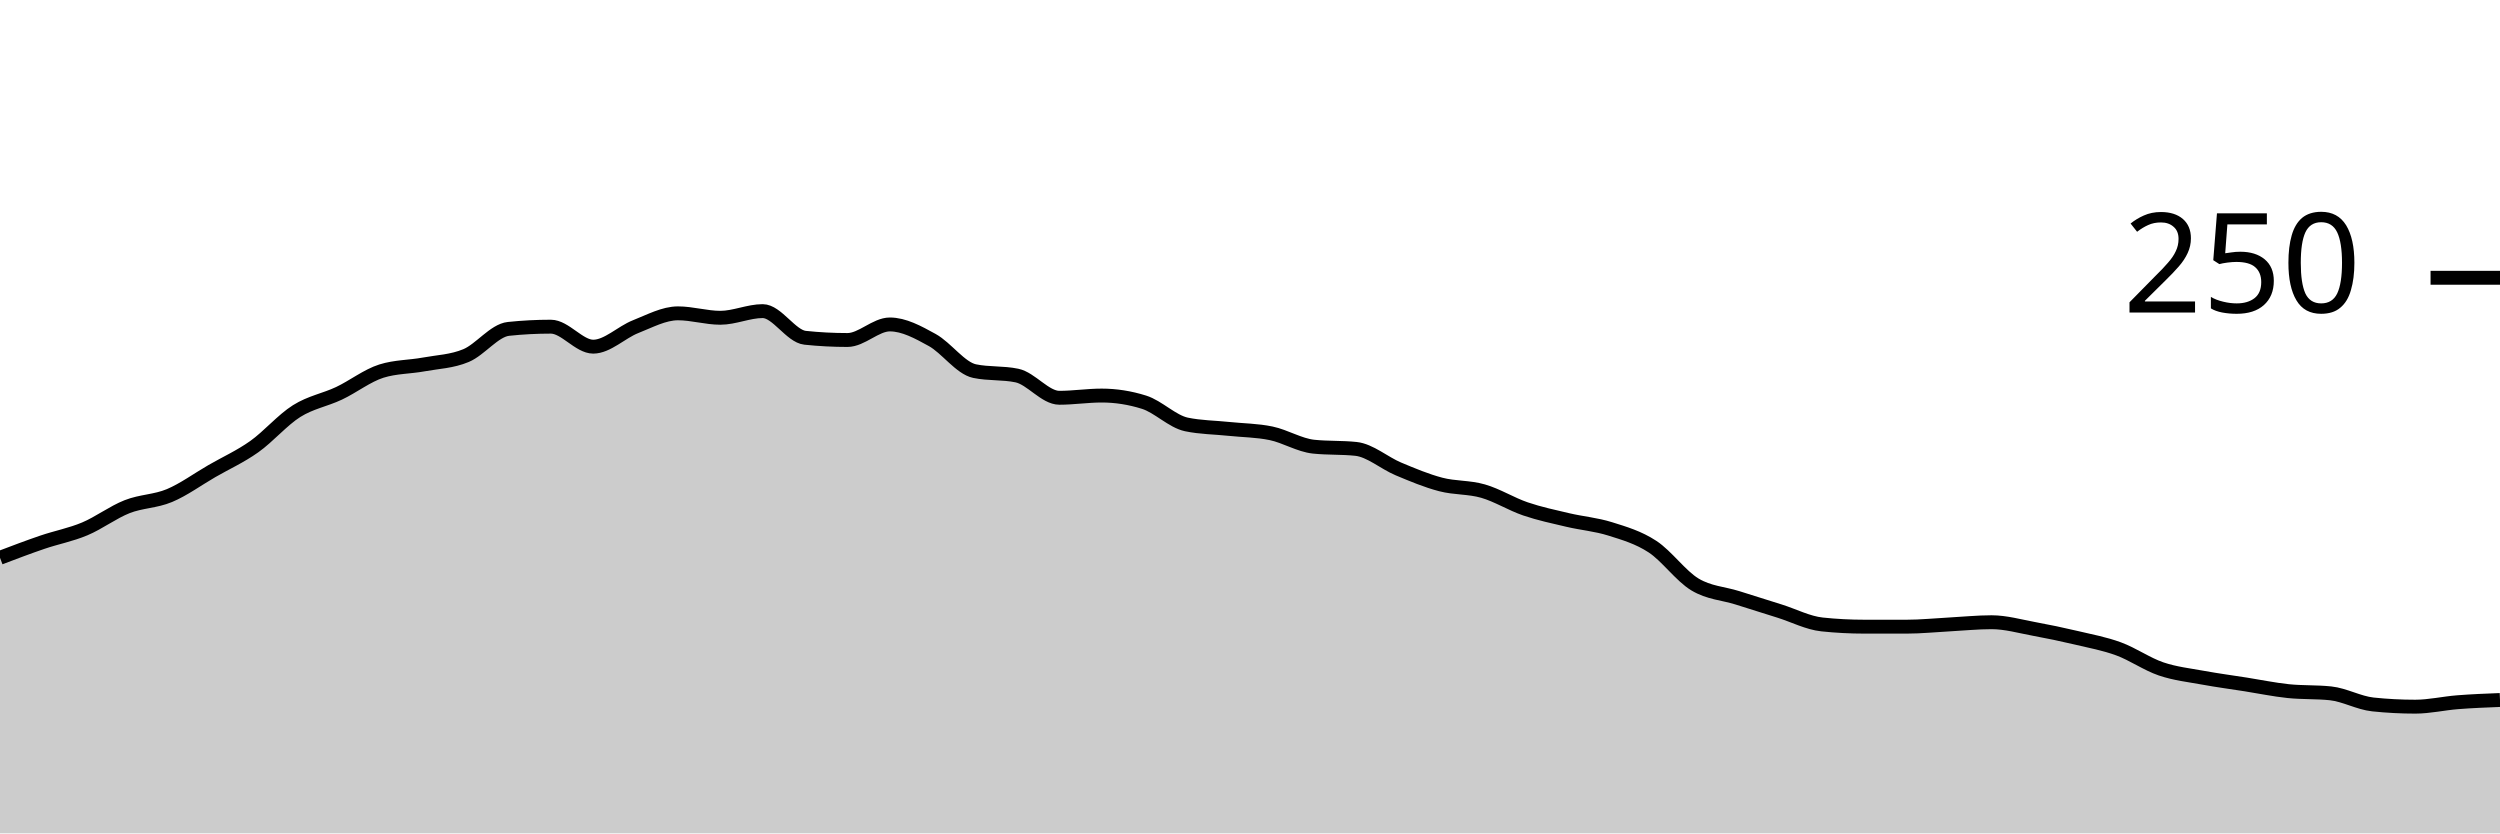
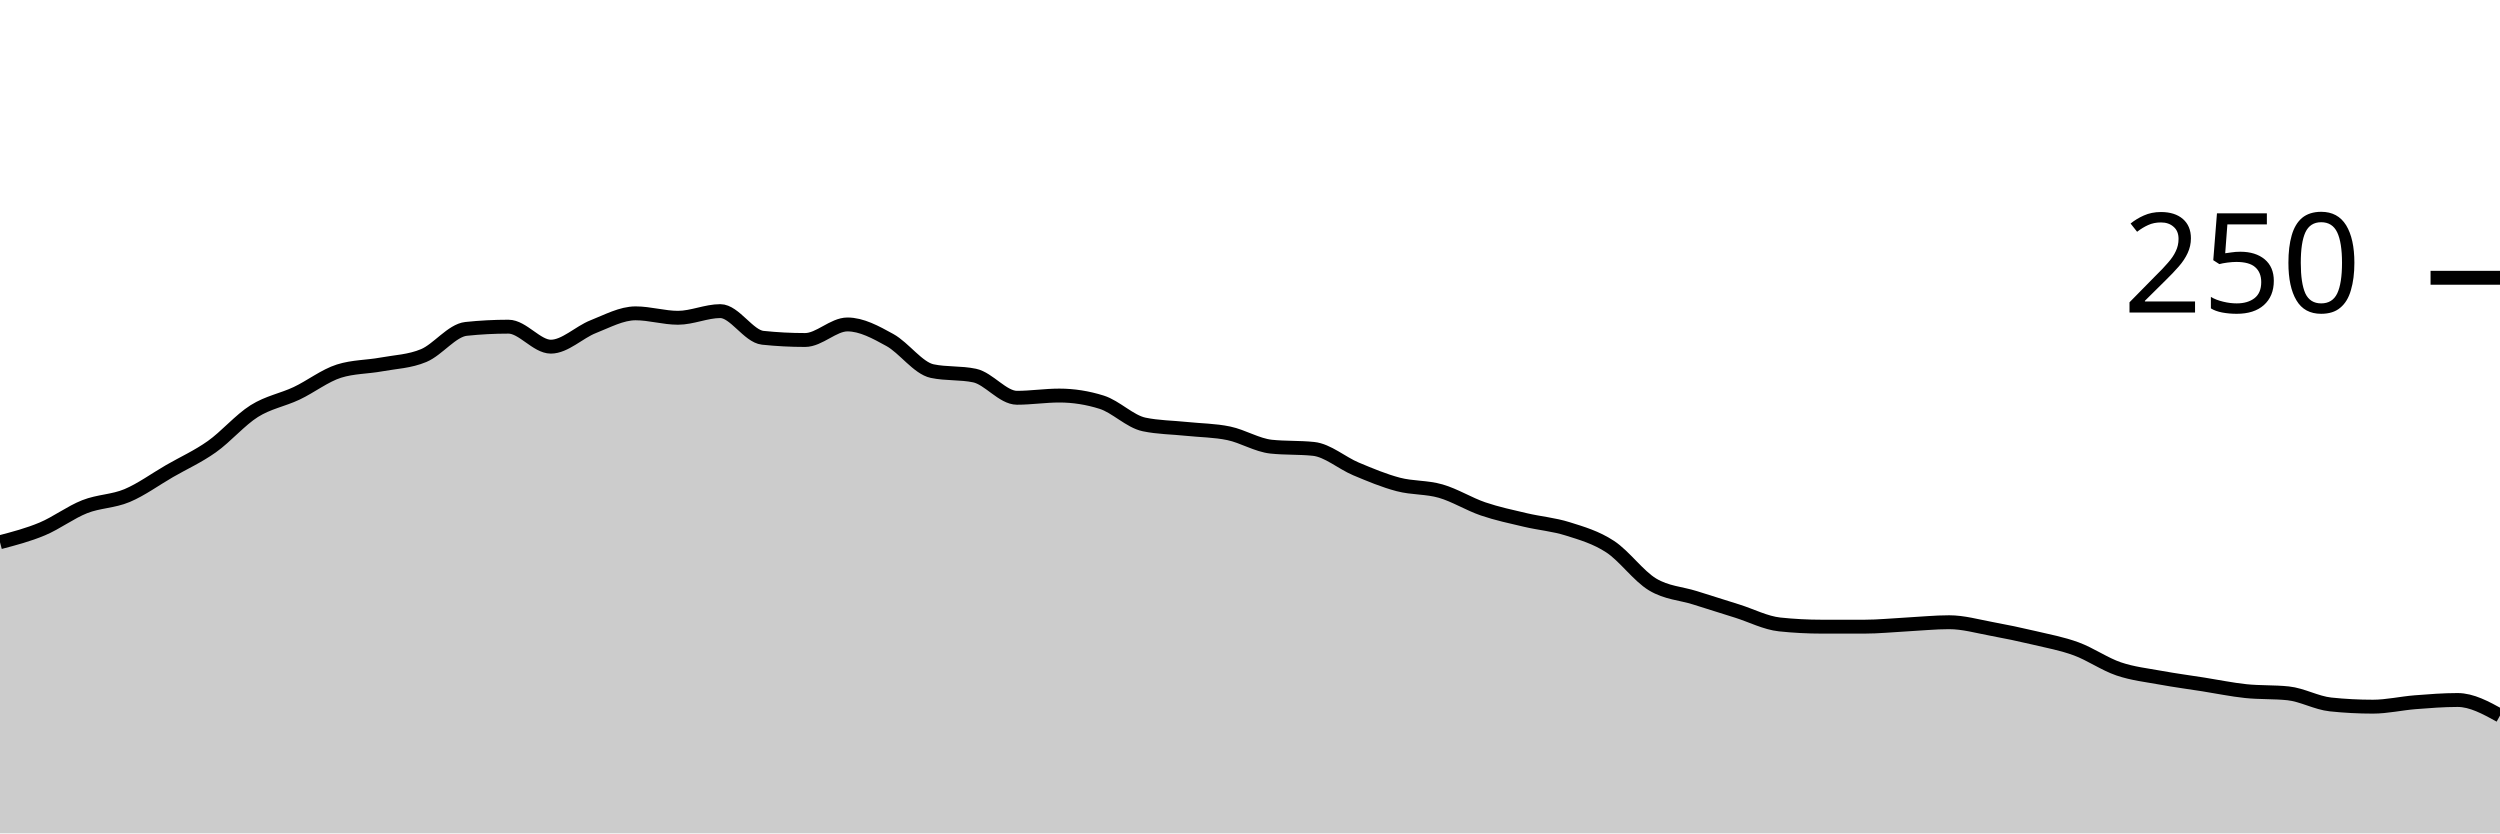
<svg xmlns="http://www.w3.org/2000/svg" viewBox="0 0 180 60">
  <g transform="translate(0,20)">
-     <path class="area" fill="rgba(0, 0, 0, 0.2)" d="M0,20.16C1.017,19.773,2.034,19.387,3.051,19.04C4.068,18.693,5.085,18.507,6.102,18.08C7.119,17.653,8.136,16.88,9.153,16.48C10.169,16.08,11.186,16.107,12.203,15.68C13.22,15.253,14.237,14.507,15.254,13.92C16.271,13.333,17.288,12.88,18.305,12.16C19.322,11.44,20.339,10.24,21.356,9.6C22.373,8.96,23.39,8.8,24.407,8.32C25.424,7.84,26.441,7.04,27.458,6.72C28.475,6.4,29.492,6.427,30.508,6.24C31.525,6.053,32.542,6.027,33.559,5.6C34.576,5.173,35.593,3.787,36.61,3.68C37.627,3.573,38.644,3.52,39.661,3.52C40.678,3.52,41.695,4.96,42.712,4.96C43.729,4.96,44.746,3.92,45.763,3.52C46.78,3.12,47.797,2.56,48.814,2.56C49.831,2.56,50.847,2.88,51.864,2.88C52.881,2.88,53.898,2.4,54.915,2.4C55.932,2.4,56.949,4.213,57.966,4.32C58.983,4.427,60,4.48,61.017,4.48C62.034,4.48,63.051,3.36,64.068,3.36C65.085,3.36,66.102,3.92,67.119,4.48C68.136,5.04,69.153,6.507,70.169,6.72C71.186,6.933,72.203,6.827,73.22,7.04C74.237,7.253,75.254,8.64,76.271,8.64C77.288,8.64,78.305,8.48,79.322,8.48C80.339,8.48,81.356,8.64,82.373,8.96C83.39,9.28,84.407,10.347,85.424,10.56C86.441,10.773,87.458,10.773,88.475,10.88C89.492,10.987,90.508,10.987,91.525,11.2C92.542,11.413,93.559,12.053,94.576,12.16C95.593,12.267,96.61,12.213,97.627,12.32C98.644,12.427,99.661,13.333,100.678,13.76C101.695,14.187,102.712,14.613,103.729,14.88C104.746,15.147,105.763,15.067,106.78,15.36C107.797,15.653,108.814,16.293,109.831,16.64C110.847,16.987,111.864,17.2,112.881,17.44C113.898,17.68,114.915,17.76,115.932,18.08C116.949,18.4,117.966,18.693,118.983,19.36C120,20.027,121.017,21.467,122.034,22.08C123.051,22.693,124.068,22.72,125.085,23.04C126.102,23.36,127.119,23.68,128.136,24C129.153,24.32,130.169,24.853,131.186,24.96C132.203,25.067,133.22,25.12,134.237,25.12C135.254,25.12,136.271,25.12,137.288,25.12C138.305,25.12,139.322,25.013,140.339,24.96C141.356,24.907,142.373,24.8,143.39,24.8C144.407,24.8,145.424,25.093,146.441,25.28C147.458,25.467,148.475,25.68,149.492,25.92C150.508,26.16,151.525,26.347,152.542,26.72C153.559,27.093,154.576,27.813,155.593,28.16C156.61,28.507,157.627,28.613,158.644,28.8C159.661,28.987,160.678,29.12,161.695,29.28C162.712,29.44,163.729,29.653,164.746,29.76C165.763,29.867,166.78,29.813,167.797,29.92C168.814,30.027,169.831,30.613,170.847,30.72C171.864,30.827,172.881,30.88,173.898,30.88C174.915,30.88,175.932,30.64,176.949,30.56C177.966,30.48,178.983,30.44,180,30.4L180,40C178.983,40,177.966,40,176.949,40C175.932,40,174.915,40,173.898,40C172.881,40,171.864,40,170.847,40C169.831,40,168.814,40,167.797,40C166.78,40,165.763,40,164.746,40C163.729,40,162.712,40,161.695,40C160.678,40,159.661,40,158.644,40C157.627,40,156.61,40,155.593,40C154.576,40,153.559,40,152.542,40C151.525,40,150.508,40,149.492,40C148.475,40,147.458,40,146.441,40C145.424,40,144.407,40,143.39,40C142.373,40,141.356,40,140.339,40C139.322,40,138.305,40,137.288,40C136.271,40,135.254,40,134.237,40C133.22,40,132.203,40,131.186,40C130.169,40,129.153,40,128.136,40C127.119,40,126.102,40,125.085,40C124.068,40,123.051,40,122.034,40C121.017,40,120,40,118.983,40C117.966,40,116.949,40,115.932,40C114.915,40,113.898,40,112.881,40C111.864,40,110.847,40,109.831,40C108.814,40,107.797,40,106.78,40C105.763,40,104.746,40,103.729,40C102.712,40,101.695,40,100.678,40C99.661,40,98.644,40,97.627,40C96.61,40,95.593,40,94.576,40C93.559,40,92.542,40,91.525,40C90.508,40,89.492,40,88.475,40C87.458,40,86.441,40,85.424,40C84.407,40,83.39,40,82.373,40C81.356,40,80.339,40,79.322,40C78.305,40,77.288,40,76.271,40C75.254,40,74.237,40,73.22,40C72.203,40,71.186,40,70.169,40C69.153,40,68.136,40,67.119,40C66.102,40,65.085,40,64.068,40C63.051,40,62.034,40,61.017,40C60,40,58.983,40,57.966,40C56.949,40,55.932,40,54.915,40C53.898,40,52.881,40,51.864,40C50.847,40,49.831,40,48.814,40C47.797,40,46.78,40,45.763,40C44.746,40,43.729,40,42.712,40C41.695,40,40.678,40,39.661,40C38.644,40,37.627,40,36.61,40C35.593,40,34.576,40,33.559,40C32.542,40,31.525,40,30.508,40C29.492,40,28.475,40,27.458,40C26.441,40,25.424,40,24.407,40C23.39,40,22.373,40,21.356,40C20.339,40,19.322,40,18.305,40C17.288,40,16.271,40,15.254,40C14.237,40,13.22,40,12.203,40C11.186,40,10.169,40,9.153,40C8.136,40,7.119,40,6.102,40C5.085,40,4.068,40,3.051,40C2.034,40,1.017,40,0,40Z" />
-     <path class="line" stroke="black" fill="none" d="M0,20.16C1.017,19.773,2.034,19.387,3.051,19.04C4.068,18.693,5.085,18.507,6.102,18.08C7.119,17.653,8.136,16.88,9.153,16.48C10.169,16.08,11.186,16.107,12.203,15.68C13.22,15.253,14.237,14.507,15.254,13.92C16.271,13.333,17.288,12.88,18.305,12.16C19.322,11.44,20.339,10.24,21.356,9.6C22.373,8.96,23.39,8.8,24.407,8.32C25.424,7.84,26.441,7.04,27.458,6.72C28.475,6.4,29.492,6.427,30.508,6.24C31.525,6.053,32.542,6.027,33.559,5.6C34.576,5.173,35.593,3.787,36.61,3.68C37.627,3.573,38.644,3.52,39.661,3.52C40.678,3.52,41.695,4.96,42.712,4.96C43.729,4.96,44.746,3.92,45.763,3.52C46.78,3.12,47.797,2.56,48.814,2.56C49.831,2.56,50.847,2.88,51.864,2.88C52.881,2.88,53.898,2.4,54.915,2.4C55.932,2.4,56.949,4.213,57.966,4.32C58.983,4.427,60,4.48,61.017,4.48C62.034,4.48,63.051,3.36,64.068,3.36C65.085,3.36,66.102,3.92,67.119,4.48C68.136,5.04,69.153,6.507,70.169,6.72C71.186,6.933,72.203,6.827,73.22,7.04C74.237,7.253,75.254,8.64,76.271,8.64C77.288,8.64,78.305,8.48,79.322,8.48C80.339,8.48,81.356,8.64,82.373,8.96C83.39,9.28,84.407,10.347,85.424,10.56C86.441,10.773,87.458,10.773,88.475,10.88C89.492,10.987,90.508,10.987,91.525,11.2C92.542,11.413,93.559,12.053,94.576,12.16C95.593,12.267,96.61,12.213,97.627,12.32C98.644,12.427,99.661,13.333,100.678,13.76C101.695,14.187,102.712,14.613,103.729,14.88C104.746,15.147,105.763,15.067,106.78,15.36C107.797,15.653,108.814,16.293,109.831,16.64C110.847,16.987,111.864,17.2,112.881,17.44C113.898,17.68,114.915,17.76,115.932,18.08C116.949,18.4,117.966,18.693,118.983,19.36C120,20.027,121.017,21.467,122.034,22.08C123.051,22.693,124.068,22.72,125.085,23.04C126.102,23.36,127.119,23.68,128.136,24C129.153,24.32,130.169,24.853,131.186,24.96C132.203,25.067,133.22,25.12,134.237,25.12C135.254,25.12,136.271,25.12,137.288,25.12C138.305,25.12,139.322,25.013,140.339,24.96C141.356,24.907,142.373,24.8,143.39,24.8C144.407,24.8,145.424,25.093,146.441,25.28C147.458,25.467,148.475,25.68,149.492,25.92C150.508,26.16,151.525,26.347,152.542,26.72C153.559,27.093,154.576,27.813,155.593,28.16C156.61,28.507,157.627,28.613,158.644,28.8C159.661,28.987,160.678,29.12,161.695,29.28C162.712,29.44,163.729,29.653,164.746,29.76C165.763,29.867,166.78,29.813,167.797,29.92C168.814,30.027,169.831,30.613,170.847,30.72C171.864,30.827,172.881,30.88,173.898,30.88C174.915,30.88,175.932,30.64,176.949,30.56C177.966,30.48,178.983,30.44,180,30.4" />
+     <path class="area" fill="rgba(0, 0, 0, 0.2)" d="M0,19.04C1.017,18.773,2.034,18.507,3.051,18.08C4.068,17.653,5.085,16.88,6.102,16.48C7.119,16.08,8.136,16.107,9.153,15.68C10.169,15.253,11.186,14.507,12.203,13.92C13.22,13.333,14.237,12.88,15.254,12.16C16.271,11.44,17.288,10.24,18.305,9.6C19.322,8.96,20.339,8.8,21.356,8.32C22.373,7.84,23.39,7.04,24.407,6.72C25.424,6.4,26.441,6.427,27.458,6.24C28.475,6.053,29.492,6.027,30.508,5.6C31.525,5.173,32.542,3.787,33.559,3.68C34.576,3.573,35.593,3.52,36.61,3.52C37.627,3.52,38.644,4.96,39.661,4.96C40.678,4.96,41.695,3.92,42.712,3.52C43.729,3.12,44.746,2.56,45.763,2.56C46.78,2.56,47.797,2.88,48.814,2.88C49.831,2.88,50.847,2.4,51.864,2.4C52.881,2.4,53.898,4.213,54.915,4.32C55.932,4.427,56.949,4.48,57.966,4.48C58.983,4.48,60,3.36,61.017,3.36C62.034,3.36,63.051,3.92,64.068,4.48C65.085,5.04,66.102,6.507,67.119,6.72C68.136,6.933,69.153,6.827,70.169,7.04C71.186,7.253,72.203,8.64,73.22,8.64C74.237,8.64,75.254,8.48,76.271,8.48C77.288,8.48,78.305,8.64,79.322,8.96C80.339,9.28,81.356,10.347,82.373,10.56C83.39,10.773,84.407,10.773,85.424,10.88C86.441,10.987,87.458,10.987,88.475,11.2C89.492,11.413,90.508,12.053,91.525,12.16C92.542,12.267,93.559,12.213,94.576,12.32C95.593,12.427,96.61,13.333,97.627,13.76C98.644,14.187,99.661,14.613,100.678,14.88C101.695,15.147,102.712,15.067,103.729,15.36C104.746,15.653,105.763,16.293,106.78,16.64C107.797,16.987,108.814,17.2,109.831,17.44C110.847,17.68,111.864,17.76,112.881,18.08C113.898,18.4,114.915,18.693,115.932,19.36C116.949,20.027,117.966,21.467,118.983,22.08C120,22.693,121.017,22.72,122.034,23.04C123.051,23.36,124.068,23.68,125.085,24C126.102,24.32,127.119,24.853,128.136,24.96C129.153,25.067,130.169,25.12,131.186,25.12C132.203,25.12,133.22,25.12,134.237,25.12C135.254,25.12,136.271,25.013,137.288,24.96C138.305,24.907,139.322,24.8,140.339,24.8C141.356,24.8,142.373,25.093,143.39,25.28C144.407,25.467,145.424,25.68,146.441,25.92C147.458,26.16,148.475,26.347,149.492,26.72C150.508,27.093,151.525,27.813,152.542,28.16C153.559,28.507,154.576,28.613,155.593,28.8C156.61,28.987,157.627,29.12,158.644,29.28C159.661,29.44,160.678,29.653,161.695,29.76C162.712,29.867,163.729,29.813,164.746,29.92C165.763,30.027,166.78,30.613,167.797,30.72C168.814,30.827,169.831,30.88,170.847,30.88C171.864,30.88,172.881,30.64,173.898,30.56C174.915,30.48,175.932,30.4,176.949,30.4C177.966,30.4,178.983,30.96,180,31.52L180,40C178.983,40,177.966,40,176.949,40C175.932,40,174.915,40,173.898,40C172.881,40,171.864,40,170.847,40C169.831,40,168.814,40,167.797,40C166.78,40,165.763,40,164.746,40C163.729,40,162.712,40,161.695,40C160.678,40,159.661,40,158.644,40C157.627,40,156.61,40,155.593,40C154.576,40,153.559,40,152.542,40C151.525,40,150.508,40,149.492,40C148.475,40,147.458,40,146.441,40C145.424,40,144.407,40,143.39,40C142.373,40,141.356,40,140.339,40C139.322,40,138.305,40,137.288,40C136.271,40,135.254,40,134.237,40C133.22,40,132.203,40,131.186,40C130.169,40,129.153,40,128.136,40C127.119,40,126.102,40,125.085,40C124.068,40,123.051,40,122.034,40C121.017,40,120,40,118.983,40C117.966,40,116.949,40,115.932,40C114.915,40,113.898,40,112.881,40C111.864,40,110.847,40,109.831,40C108.814,40,107.797,40,106.78,40C105.763,40,104.746,40,103.729,40C102.712,40,101.695,40,100.678,40C99.661,40,98.644,40,97.627,40C96.61,40,95.593,40,94.576,40C93.559,40,92.542,40,91.525,40C90.508,40,89.492,40,88.475,40C87.458,40,86.441,40,85.424,40C84.407,40,83.39,40,82.373,40C81.356,40,80.339,40,79.322,40C78.305,40,77.288,40,76.271,40C75.254,40,74.237,40,73.22,40C72.203,40,71.186,40,70.169,40C69.153,40,68.136,40,67.119,40C66.102,40,65.085,40,64.068,40C63.051,40,62.034,40,61.017,40C60,40,58.983,40,57.966,40C56.949,40,55.932,40,54.915,40C53.898,40,52.881,40,51.864,40C50.847,40,49.831,40,48.814,40C47.797,40,46.78,40,45.763,40C44.746,40,43.729,40,42.712,40C41.695,40,40.678,40,39.661,40C38.644,40,37.627,40,36.61,40C35.593,40,34.576,40,33.559,40C32.542,40,31.525,40,30.508,40C29.492,40,28.475,40,27.458,40C26.441,40,25.424,40,24.407,40C23.39,40,22.373,40,21.356,40C20.339,40,19.322,40,18.305,40C17.288,40,16.271,40,15.254,40C14.237,40,13.22,40,12.203,40C11.186,40,10.169,40,9.153,40C8.136,40,7.119,40,6.102,40C5.085,40,4.068,40,3.051,40C2.034,40,1.017,40,0,40Z" />
+     <path class="line" stroke="black" fill="none" d="M0,19.04C1.017,18.773,2.034,18.507,3.051,18.08C4.068,17.653,5.085,16.88,6.102,16.48C7.119,16.08,8.136,16.107,9.153,15.68C10.169,15.253,11.186,14.507,12.203,13.92C13.22,13.333,14.237,12.88,15.254,12.16C16.271,11.44,17.288,10.24,18.305,9.6C19.322,8.96,20.339,8.8,21.356,8.32C22.373,7.84,23.39,7.04,24.407,6.72C25.424,6.4,26.441,6.427,27.458,6.24C28.475,6.053,29.492,6.027,30.508,5.6C31.525,5.173,32.542,3.787,33.559,3.68C34.576,3.573,35.593,3.52,36.61,3.52C37.627,3.52,38.644,4.96,39.661,4.96C40.678,4.96,41.695,3.92,42.712,3.52C43.729,3.12,44.746,2.56,45.763,2.56C46.78,2.56,47.797,2.88,48.814,2.88C49.831,2.88,50.847,2.4,51.864,2.4C52.881,2.4,53.898,4.213,54.915,4.32C55.932,4.427,56.949,4.48,57.966,4.48C58.983,4.48,60,3.36,61.017,3.36C62.034,3.36,63.051,3.92,64.068,4.48C65.085,5.04,66.102,6.507,67.119,6.72C68.136,6.933,69.153,6.827,70.169,7.04C71.186,7.253,72.203,8.64,73.22,8.64C74.237,8.64,75.254,8.48,76.271,8.48C77.288,8.48,78.305,8.64,79.322,8.96C80.339,9.28,81.356,10.347,82.373,10.56C83.39,10.773,84.407,10.773,85.424,10.88C86.441,10.987,87.458,10.987,88.475,11.2C89.492,11.413,90.508,12.053,91.525,12.16C92.542,12.267,93.559,12.213,94.576,12.32C95.593,12.427,96.61,13.333,97.627,13.76C98.644,14.187,99.661,14.613,100.678,14.88C101.695,15.147,102.712,15.067,103.729,15.36C104.746,15.653,105.763,16.293,106.78,16.64C107.797,16.987,108.814,17.2,109.831,17.44C110.847,17.68,111.864,17.76,112.881,18.08C113.898,18.4,114.915,18.693,115.932,19.36C116.949,20.027,117.966,21.467,118.983,22.08C120,22.693,121.017,22.72,122.034,23.04C123.051,23.36,124.068,23.68,125.085,24C126.102,24.32,127.119,24.853,128.136,24.96C129.153,25.067,130.169,25.12,131.186,25.12C132.203,25.12,133.22,25.12,134.237,25.12C135.254,25.12,136.271,25.013,137.288,24.96C138.305,24.907,139.322,24.8,140.339,24.8C141.356,24.8,142.373,25.093,143.39,25.28C144.407,25.467,145.424,25.68,146.441,25.92C147.458,26.16,148.475,26.347,149.492,26.72C150.508,27.093,151.525,27.813,152.542,28.16C153.559,28.507,154.576,28.613,155.593,28.8C156.61,28.987,157.627,29.12,158.644,29.28C159.661,29.44,160.678,29.653,161.695,29.76C162.712,29.867,163.729,29.813,164.746,29.92C165.763,30.027,166.78,30.613,167.797,30.72C168.814,30.827,169.831,30.88,170.847,30.88C171.864,30.88,172.881,30.64,173.898,30.56C174.915,30.48,175.932,30.4,176.949,30.4C177.966,30.4,178.983,30.96,180,31.52" />
    <path class="axis-ceiling" stroke-width="1" stroke="black" fill="none" d="M175,0L180,0" />
    <text class="axis-ceiling-label" font-family="sans-serif" text-anchor="end" font-size="10px" x="170" y="2.5">250</text>
  </g>
</svg>
